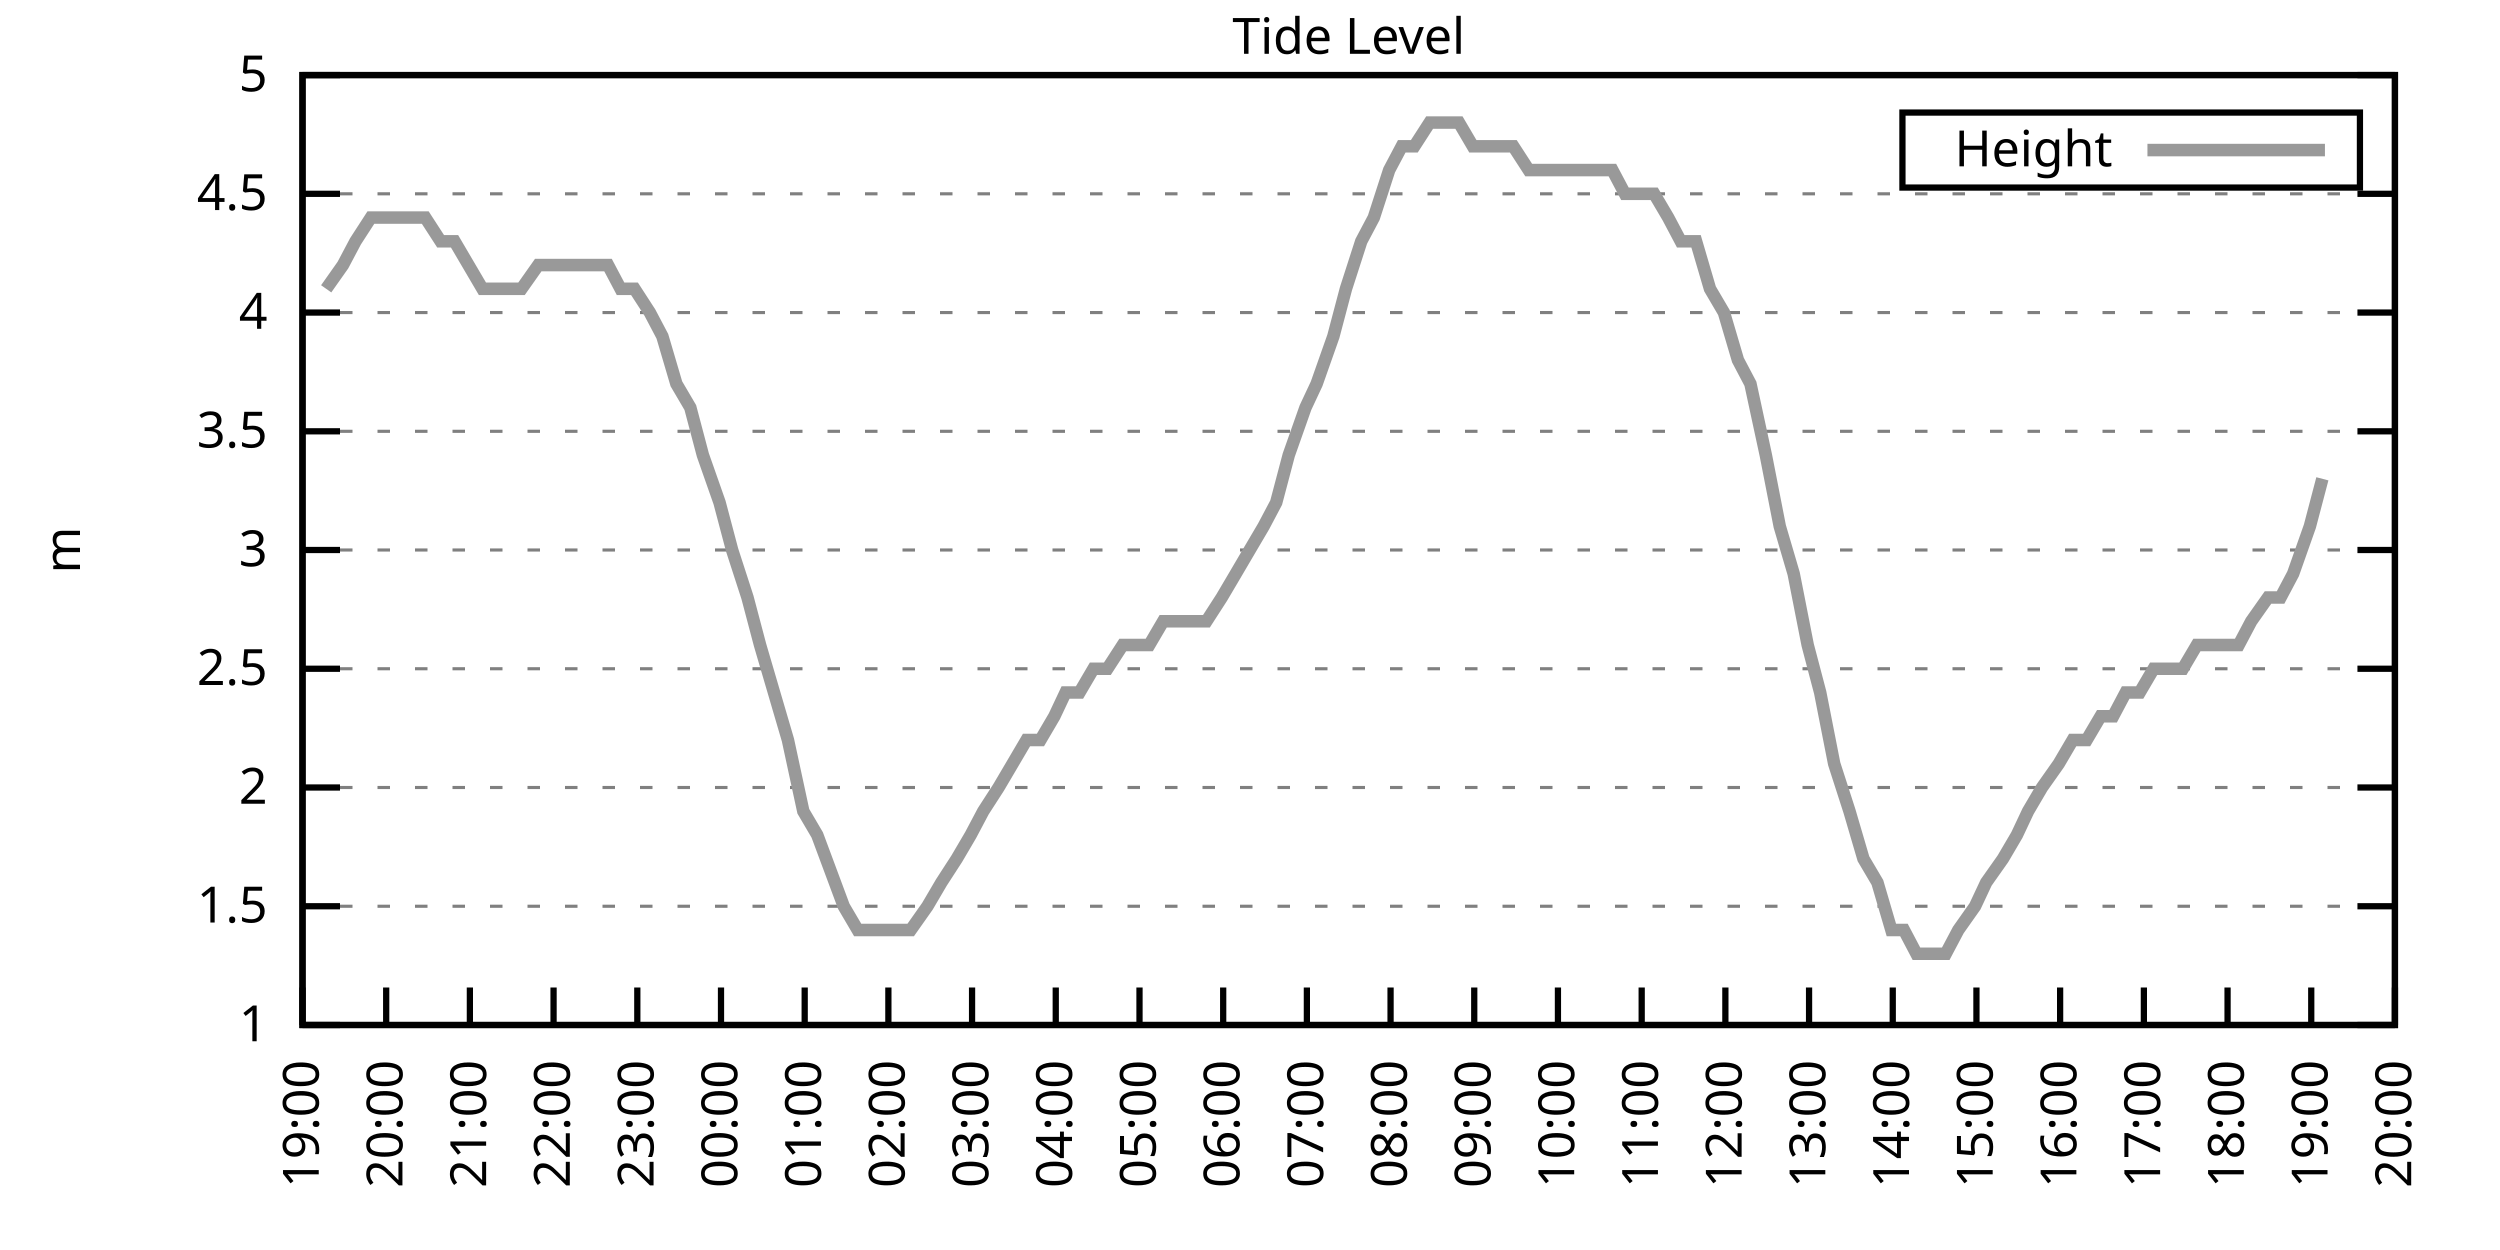
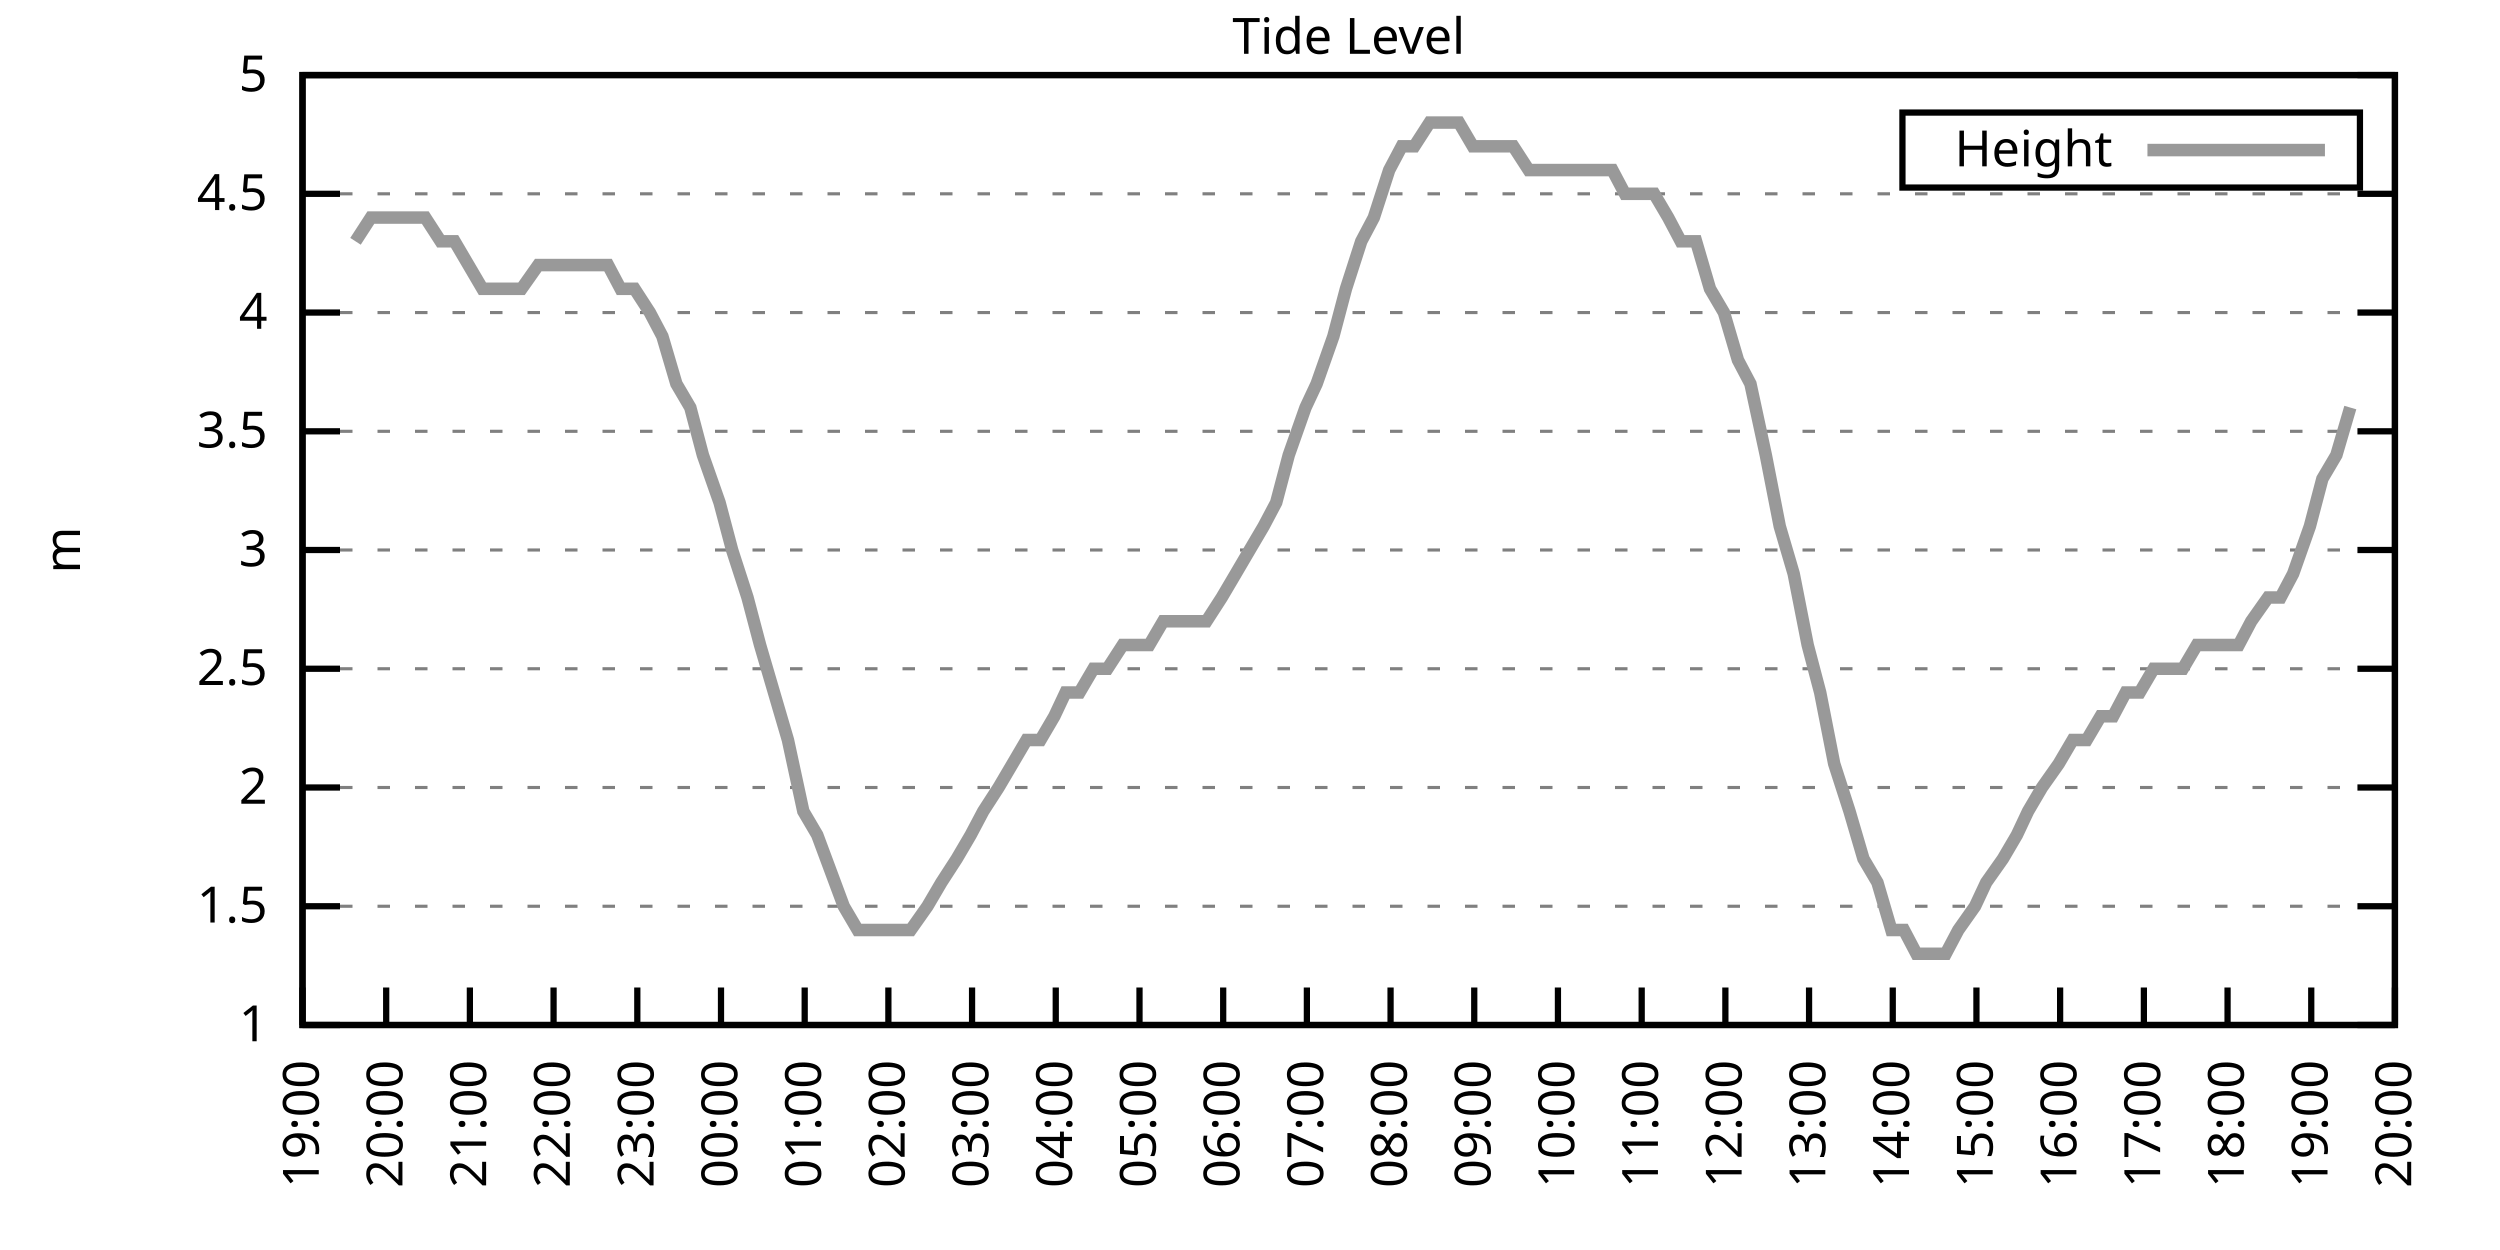
<svg xmlns="http://www.w3.org/2000/svg" xmlns:xlink="http://www.w3.org/1999/xlink" width="400" height="200" viewBox="0 0 400 200">
  <g id="gnuplot_canvas">
    <rect x="0" y="0" width="400" height="200" fill="none" />
    <defs>
      <circle id="gpDot" r="0.5" stroke-width="0.5" stroke="currentColor" />
      <path id="gpPt0" stroke-width="0.333" stroke="currentColor" d="M-1,0 h2 M0,-1 v2" />
      <path id="gpPt1" stroke-width="0.333" stroke="currentColor" d="M-1,-1 L1,1 M1,-1 L-1,1" />
      <path id="gpPt2" stroke-width="0.333" stroke="currentColor" d="M-1,0 L1,0 M0,-1 L0,1 M-1,-1 L1,1 M-1,1 L1,-1" />
      <rect id="gpPt3" stroke-width="0.333" stroke="currentColor" x="-1" y="-1" width="2" height="2" />
      <rect id="gpPt4" stroke-width="0.333" stroke="currentColor" fill="currentColor" x="-1" y="-1" width="2" height="2" />
      <circle id="gpPt5" stroke-width="0.333" stroke="currentColor" cx="0" cy="0" r="1" />
      <use xlink:href="#gpPt5" id="gpPt6" fill="currentColor" stroke="none" />
      <path id="gpPt7" stroke-width="0.333" stroke="currentColor" d="M0,-1.33 L-1.33,0.67 L1.33,0.67 z" />
      <use xlink:href="#gpPt7" id="gpPt8" fill="currentColor" stroke="none" />
      <use xlink:href="#gpPt7" id="gpPt9" stroke="currentColor" transform="rotate(180)" />
      <use xlink:href="#gpPt9" id="gpPt10" fill="currentColor" stroke="none" />
      <use xlink:href="#gpPt3" id="gpPt11" stroke="currentColor" transform="rotate(45)" />
      <use xlink:href="#gpPt11" id="gpPt12" fill="currentColor" stroke="none" />
      <path id="gpPt13" stroke-width="0.333" stroke="currentColor" d="M0,1.330 L1.265,0.411 L0.782,-1.067 L-0.782,-1.076 L-1.265,0.411 z" />
      <use xlink:href="#gpPt13" id="gpPt14" fill="currentColor" stroke="none" />
      <filter id="textbox" filterUnits="objectBoundingBox" x="0" y="0" height="1" width="1">
        <feFlood flood-color="white" flood-opacity="1" result="bgnd" />
        <feComposite in="SourceGraphic" in2="bgnd" operator="atop" />
      </filter>
      <filter id="greybox" filterUnits="objectBoundingBox" x="0" y="0" height="1" width="1">
        <feFlood flood-color="lightgrey" flood-opacity="1" result="grey" />
        <feComposite in="SourceGraphic" in2="grey" operator="atop" />
      </filter>
    </defs>
    <g fill="none" color="white" stroke="currentColor" stroke-width="1.00" stroke-linecap="butt" stroke-linejoin="miter">
</g>
    <g fill="none" color="black" stroke="currentColor" stroke-width="1.00" stroke-linecap="butt" stroke-linejoin="miter">
      <g stroke="none" shape-rendering="crispEdges">
        <polygon fill="rgb(255, 255, 255)" points="48.40,164.00 383.18,164.00 383.18,12.02 48.40,12.02 " />
      </g>
    </g>
    <g fill="none" color="black" stroke="currentColor" stroke-width="1.00" stroke-linecap="butt" stroke-linejoin="miter">
</g>
    <g fill="none" color="black" stroke="black" stroke-width="0.50" stroke-linecap="butt" stroke-linejoin="miter">
</g>
    <g fill="none" color="gray" stroke="currentColor" stroke-width="0.50" stroke-linecap="butt" stroke-linejoin="miter">
      <path stroke="gray" stroke-dasharray="2,4" class="gridline" d="M48.40,164.00 L383.19,164.00  " />
    </g>
    <g fill="none" color="gray" stroke="gray" stroke-width="1.00" stroke-linecap="butt" stroke-linejoin="miter">
</g>
    <g fill="none" color="black" stroke="currentColor" stroke-width="1.00" stroke-linecap="butt" stroke-linejoin="miter">
      <path stroke="black" d="M48.40,164.00 L54.40,164.00 M383.19,164.00 L377.19,164.00  " />
      <g transform="translate(42.80,166.60)" stroke="none" fill="black" font-family="Sans" font-size="8.00" text-anchor="end">
        <text>
          <tspan font-family="Sans"> 1</tspan>
        </text>
      </g>
    </g>
    <g fill="none" color="black" stroke="currentColor" stroke-width="1.00" stroke-linecap="butt" stroke-linejoin="miter">
</g>
    <g fill="none" color="black" stroke="black" stroke-width="0.50" stroke-linecap="butt" stroke-linejoin="miter">
</g>
    <g fill="none" color="gray" stroke="currentColor" stroke-width="0.50" stroke-linecap="butt" stroke-linejoin="miter">
      <path stroke="gray" stroke-dasharray="2,4" class="gridline" d="M48.40,145.00 L383.19,145.00  " />
    </g>
    <g fill="none" color="gray" stroke="gray" stroke-width="1.00" stroke-linecap="butt" stroke-linejoin="miter">
</g>
    <g fill="none" color="black" stroke="currentColor" stroke-width="1.00" stroke-linecap="butt" stroke-linejoin="miter">
      <path stroke="black" d="M48.40,145.00 L54.40,145.00 M383.19,145.00 L377.19,145.00  " />
      <g transform="translate(42.80,147.60)" stroke="none" fill="black" font-family="Sans" font-size="8.00" text-anchor="end">
        <text>
          <tspan font-family="Sans"> 1.5</tspan>
        </text>
      </g>
    </g>
    <g fill="none" color="black" stroke="currentColor" stroke-width="1.00" stroke-linecap="butt" stroke-linejoin="miter">
</g>
    <g fill="none" color="black" stroke="black" stroke-width="0.50" stroke-linecap="butt" stroke-linejoin="miter">
</g>
    <g fill="none" color="gray" stroke="currentColor" stroke-width="0.50" stroke-linecap="butt" stroke-linejoin="miter">
      <path stroke="gray" stroke-dasharray="2,4" class="gridline" d="M48.40,126.00 L383.19,126.00  " />
    </g>
    <g fill="none" color="gray" stroke="gray" stroke-width="1.00" stroke-linecap="butt" stroke-linejoin="miter">
</g>
    <g fill="none" color="black" stroke="currentColor" stroke-width="1.00" stroke-linecap="butt" stroke-linejoin="miter">
      <path stroke="black" d="M48.40,126.00 L54.40,126.00 M383.19,126.00 L377.19,126.00  " />
      <g transform="translate(42.80,128.60)" stroke="none" fill="black" font-family="Sans" font-size="8.00" text-anchor="end">
        <text>
          <tspan font-family="Sans"> 2</tspan>
        </text>
      </g>
    </g>
    <g fill="none" color="black" stroke="currentColor" stroke-width="1.00" stroke-linecap="butt" stroke-linejoin="miter">
</g>
    <g fill="none" color="black" stroke="black" stroke-width="0.50" stroke-linecap="butt" stroke-linejoin="miter">
</g>
    <g fill="none" color="gray" stroke="currentColor" stroke-width="0.50" stroke-linecap="butt" stroke-linejoin="miter">
      <path stroke="gray" stroke-dasharray="2,4" class="gridline" d="M48.40,107.00 L383.19,107.00  " />
    </g>
    <g fill="none" color="gray" stroke="gray" stroke-width="1.00" stroke-linecap="butt" stroke-linejoin="miter">
</g>
    <g fill="none" color="black" stroke="currentColor" stroke-width="1.00" stroke-linecap="butt" stroke-linejoin="miter">
      <path stroke="black" d="M48.40,107.00 L54.40,107.00 M383.19,107.00 L377.19,107.00  " />
      <g transform="translate(42.80,109.60)" stroke="none" fill="black" font-family="Sans" font-size="8.00" text-anchor="end">
        <text>
          <tspan font-family="Sans"> 2.5</tspan>
        </text>
      </g>
    </g>
    <g fill="none" color="black" stroke="currentColor" stroke-width="1.00" stroke-linecap="butt" stroke-linejoin="miter">
</g>
    <g fill="none" color="black" stroke="black" stroke-width="0.50" stroke-linecap="butt" stroke-linejoin="miter">
</g>
    <g fill="none" color="gray" stroke="currentColor" stroke-width="0.50" stroke-linecap="butt" stroke-linejoin="miter">
      <path stroke="gray" stroke-dasharray="2,4" class="gridline" d="M48.40,88.00 L383.19,88.00  " />
    </g>
    <g fill="none" color="gray" stroke="gray" stroke-width="1.00" stroke-linecap="butt" stroke-linejoin="miter">
</g>
    <g fill="none" color="black" stroke="currentColor" stroke-width="1.00" stroke-linecap="butt" stroke-linejoin="miter">
      <path stroke="black" d="M48.40,88.00 L54.40,88.00 M383.19,88.00 L377.19,88.00  " />
      <g transform="translate(42.80,90.60)" stroke="none" fill="black" font-family="Sans" font-size="8.00" text-anchor="end">
        <text>
          <tspan font-family="Sans"> 3</tspan>
        </text>
      </g>
    </g>
    <g fill="none" color="black" stroke="currentColor" stroke-width="1.00" stroke-linecap="butt" stroke-linejoin="miter">
</g>
    <g fill="none" color="black" stroke="black" stroke-width="0.50" stroke-linecap="butt" stroke-linejoin="miter">
</g>
    <g fill="none" color="gray" stroke="currentColor" stroke-width="0.50" stroke-linecap="butt" stroke-linejoin="miter">
      <path stroke="gray" stroke-dasharray="2,4" class="gridline" d="M48.40,69.01 L383.19,69.01  " />
    </g>
    <g fill="none" color="gray" stroke="gray" stroke-width="1.00" stroke-linecap="butt" stroke-linejoin="miter">
</g>
    <g fill="none" color="black" stroke="currentColor" stroke-width="1.00" stroke-linecap="butt" stroke-linejoin="miter">
      <path stroke="black" d="M48.40,69.01 L54.40,69.01 M383.19,69.01 L377.19,69.01  " />
      <g transform="translate(42.80,71.61)" stroke="none" fill="black" font-family="Sans" font-size="8.00" text-anchor="end">
        <text>
          <tspan font-family="Sans"> 3.5</tspan>
        </text>
      </g>
    </g>
    <g fill="none" color="black" stroke="currentColor" stroke-width="1.00" stroke-linecap="butt" stroke-linejoin="miter">
</g>
    <g fill="none" color="black" stroke="black" stroke-width="0.50" stroke-linecap="butt" stroke-linejoin="miter">
</g>
    <g fill="none" color="gray" stroke="currentColor" stroke-width="0.50" stroke-linecap="butt" stroke-linejoin="miter">
      <path stroke="gray" stroke-dasharray="2,4" class="gridline" d="M48.40,50.01 L383.19,50.01  " />
    </g>
    <g fill="none" color="gray" stroke="gray" stroke-width="1.00" stroke-linecap="butt" stroke-linejoin="miter">
</g>
    <g fill="none" color="black" stroke="currentColor" stroke-width="1.00" stroke-linecap="butt" stroke-linejoin="miter">
      <path stroke="black" d="M48.40,50.01 L54.40,50.01 M383.19,50.01 L377.19,50.01  " />
      <g transform="translate(42.80,52.61)" stroke="none" fill="black" font-family="Sans" font-size="8.00" text-anchor="end">
        <text>
          <tspan font-family="Sans"> 4</tspan>
        </text>
      </g>
    </g>
    <g fill="none" color="black" stroke="currentColor" stroke-width="1.00" stroke-linecap="butt" stroke-linejoin="miter">
</g>
    <g fill="none" color="black" stroke="black" stroke-width="0.50" stroke-linecap="butt" stroke-linejoin="miter">
</g>
    <g fill="none" color="gray" stroke="currentColor" stroke-width="0.50" stroke-linecap="butt" stroke-linejoin="miter">
      <path stroke="gray" stroke-dasharray="2,4" class="gridline" d="M48.40,31.01 L383.19,31.01  " />
    </g>
    <g fill="none" color="gray" stroke="gray" stroke-width="1.00" stroke-linecap="butt" stroke-linejoin="miter">
</g>
    <g fill="none" color="black" stroke="currentColor" stroke-width="1.00" stroke-linecap="butt" stroke-linejoin="miter">
      <path stroke="black" d="M48.40,31.01 L54.40,31.01 M383.19,31.01 L377.19,31.01  " />
      <g transform="translate(42.80,33.61)" stroke="none" fill="black" font-family="Sans" font-size="8.00" text-anchor="end">
        <text>
          <tspan font-family="Sans"> 4.5</tspan>
        </text>
      </g>
    </g>
    <g fill="none" color="black" stroke="currentColor" stroke-width="1.00" stroke-linecap="butt" stroke-linejoin="miter">
</g>
    <g fill="none" color="black" stroke="black" stroke-width="0.50" stroke-linecap="butt" stroke-linejoin="miter">
</g>
    <g fill="none" color="gray" stroke="currentColor" stroke-width="0.50" stroke-linecap="butt" stroke-linejoin="miter">
      <path stroke="gray" stroke-dasharray="2,4" class="gridline" d="M48.40,12.01 L383.19,12.01  " />
    </g>
    <g fill="none" color="gray" stroke="gray" stroke-width="1.00" stroke-linecap="butt" stroke-linejoin="miter">
</g>
    <g fill="none" color="black" stroke="currentColor" stroke-width="1.00" stroke-linecap="butt" stroke-linejoin="miter">
      <path stroke="black" d="M48.40,12.01 L54.40,12.01 M383.19,12.01 L377.19,12.01  " />
      <g transform="translate(42.80,14.61)" stroke="none" fill="black" font-family="Sans" font-size="8.00" text-anchor="end">
        <text>
          <tspan font-family="Sans"> 5</tspan>
        </text>
      </g>
    </g>
    <g fill="none" color="black" stroke="currentColor" stroke-width="1.00" stroke-linecap="butt" stroke-linejoin="miter">
      <path stroke="black" d="M48.40,164.00 L48.40,158.00  " />
      <g transform="translate(51.00,169.60) rotate(270.00)" stroke="none" fill="black" font-family="Sans" font-size="8.00" text-anchor="end">
        <text>
          <tspan font-family="Sans">19:00</tspan>
        </text>
      </g>
    </g>
    <g fill="none" color="black" stroke="currentColor" stroke-width="1.00" stroke-linecap="butt" stroke-linejoin="miter">
      <path stroke="black" d="M61.79,164.00 L61.79,158.00  " />
      <g transform="translate(64.39,169.60) rotate(270.00)" stroke="none" fill="black" font-family="Sans" font-size="8.00" text-anchor="end">
        <text>
          <tspan font-family="Sans">20:00</tspan>
        </text>
      </g>
    </g>
    <g fill="none" color="black" stroke="currentColor" stroke-width="1.00" stroke-linecap="butt" stroke-linejoin="miter">
      <path stroke="black" d="M75.18,164.00 L75.18,158.00  " />
      <g transform="translate(77.78,169.60) rotate(270.00)" stroke="none" fill="black" font-family="Sans" font-size="8.00" text-anchor="end">
        <text>
          <tspan font-family="Sans">21:00</tspan>
        </text>
      </g>
    </g>
    <g fill="none" color="black" stroke="currentColor" stroke-width="1.00" stroke-linecap="butt" stroke-linejoin="miter">
      <path stroke="black" d="M88.57,164.00 L88.57,158.00  " />
      <g transform="translate(91.17,169.60) rotate(270.00)" stroke="none" fill="black" font-family="Sans" font-size="8.00" text-anchor="end">
        <text>
          <tspan font-family="Sans">22:00</tspan>
        </text>
      </g>
    </g>
    <g fill="none" color="black" stroke="currentColor" stroke-width="1.00" stroke-linecap="butt" stroke-linejoin="miter">
      <path stroke="black" d="M101.97,164.00 L101.97,158.00  " />
      <g transform="translate(104.57,169.60) rotate(270.00)" stroke="none" fill="black" font-family="Sans" font-size="8.00" text-anchor="end">
        <text>
          <tspan font-family="Sans">23:00</tspan>
        </text>
      </g>
    </g>
    <g fill="none" color="black" stroke="currentColor" stroke-width="1.00" stroke-linecap="butt" stroke-linejoin="miter">
      <path stroke="black" d="M115.36,164.00 L115.36,158.00  " />
      <g transform="translate(117.96,169.60) rotate(270.00)" stroke="none" fill="black" font-family="Sans" font-size="8.00" text-anchor="end">
        <text>
          <tspan font-family="Sans">00:00</tspan>
        </text>
      </g>
    </g>
    <g fill="none" color="black" stroke="currentColor" stroke-width="1.00" stroke-linecap="butt" stroke-linejoin="miter">
      <path stroke="black" d="M128.75,164.00 L128.75,158.00  " />
      <g transform="translate(131.35,169.60) rotate(270.00)" stroke="none" fill="black" font-family="Sans" font-size="8.00" text-anchor="end">
        <text>
          <tspan font-family="Sans">01:00</tspan>
        </text>
      </g>
    </g>
    <g fill="none" color="black" stroke="currentColor" stroke-width="1.00" stroke-linecap="butt" stroke-linejoin="miter">
      <path stroke="black" d="M142.14,164.00 L142.14,158.00  " />
      <g transform="translate(144.74,169.60) rotate(270.00)" stroke="none" fill="black" font-family="Sans" font-size="8.00" text-anchor="end">
        <text>
          <tspan font-family="Sans">02:00</tspan>
        </text>
      </g>
    </g>
    <g fill="none" color="black" stroke="currentColor" stroke-width="1.00" stroke-linecap="butt" stroke-linejoin="miter">
      <path stroke="black" d="M155.53,164.00 L155.53,158.00  " />
      <g transform="translate(158.13,169.60) rotate(270.00)" stroke="none" fill="black" font-family="Sans" font-size="8.00" text-anchor="end">
        <text>
          <tspan font-family="Sans">03:00</tspan>
        </text>
      </g>
    </g>
    <g fill="none" color="black" stroke="currentColor" stroke-width="1.00" stroke-linecap="butt" stroke-linejoin="miter">
      <path stroke="black" d="M168.92,164.00 L168.92,158.00  " />
      <g transform="translate(171.52,169.60) rotate(270.00)" stroke="none" fill="black" font-family="Sans" font-size="8.00" text-anchor="end">
        <text>
          <tspan font-family="Sans">04:00</tspan>
        </text>
      </g>
    </g>
    <g fill="none" color="black" stroke="currentColor" stroke-width="1.00" stroke-linecap="butt" stroke-linejoin="miter">
      <path stroke="black" d="M182.32,164.00 L182.32,158.00  " />
      <g transform="translate(184.92,169.60) rotate(270.00)" stroke="none" fill="black" font-family="Sans" font-size="8.00" text-anchor="end">
        <text>
          <tspan font-family="Sans">05:00</tspan>
        </text>
      </g>
    </g>
    <g fill="none" color="black" stroke="currentColor" stroke-width="1.00" stroke-linecap="butt" stroke-linejoin="miter">
      <path stroke="black" d="M195.71,164.00 L195.71,158.00  " />
      <g transform="translate(198.31,169.60) rotate(270.00)" stroke="none" fill="black" font-family="Sans" font-size="8.00" text-anchor="end">
        <text>
          <tspan font-family="Sans">06:00</tspan>
        </text>
      </g>
    </g>
    <g fill="none" color="black" stroke="currentColor" stroke-width="1.00" stroke-linecap="butt" stroke-linejoin="miter">
      <path stroke="black" d="M209.10,164.00 L209.10,158.00  " />
      <g transform="translate(211.70,169.60) rotate(270.00)" stroke="none" fill="black" font-family="Sans" font-size="8.00" text-anchor="end">
        <text>
          <tspan font-family="Sans">07:00</tspan>
        </text>
      </g>
    </g>
    <g fill="none" color="black" stroke="currentColor" stroke-width="1.00" stroke-linecap="butt" stroke-linejoin="miter">
      <path stroke="black" d="M222.49,164.00 L222.49,158.00  " />
      <g transform="translate(225.09,169.60) rotate(270.00)" stroke="none" fill="black" font-family="Sans" font-size="8.00" text-anchor="end">
        <text>
          <tspan font-family="Sans">08:00</tspan>
        </text>
      </g>
    </g>
    <g fill="none" color="black" stroke="currentColor" stroke-width="1.00" stroke-linecap="butt" stroke-linejoin="miter">
      <path stroke="black" d="M235.88,164.00 L235.88,158.00  " />
      <g transform="translate(238.48,169.60) rotate(270.00)" stroke="none" fill="black" font-family="Sans" font-size="8.00" text-anchor="end">
        <text>
          <tspan font-family="Sans">09:00</tspan>
        </text>
      </g>
    </g>
    <g fill="none" color="black" stroke="currentColor" stroke-width="1.00" stroke-linecap="butt" stroke-linejoin="miter">
      <path stroke="black" d="M249.27,164.00 L249.27,158.00  " />
      <g transform="translate(251.87,169.60) rotate(270.00)" stroke="none" fill="black" font-family="Sans" font-size="8.00" text-anchor="end">
        <text>
          <tspan font-family="Sans">10:00</tspan>
        </text>
      </g>
    </g>
    <g fill="none" color="black" stroke="currentColor" stroke-width="1.00" stroke-linecap="butt" stroke-linejoin="miter">
      <path stroke="black" d="M262.67,164.00 L262.67,158.00  " />
      <g transform="translate(265.27,169.60) rotate(270.00)" stroke="none" fill="black" font-family="Sans" font-size="8.00" text-anchor="end">
        <text>
          <tspan font-family="Sans">11:00</tspan>
        </text>
      </g>
    </g>
    <g fill="none" color="black" stroke="currentColor" stroke-width="1.00" stroke-linecap="butt" stroke-linejoin="miter">
      <path stroke="black" d="M276.06,164.00 L276.06,158.00  " />
      <g transform="translate(278.66,169.60) rotate(270.00)" stroke="none" fill="black" font-family="Sans" font-size="8.00" text-anchor="end">
        <text>
          <tspan font-family="Sans">12:00</tspan>
        </text>
      </g>
    </g>
    <g fill="none" color="black" stroke="currentColor" stroke-width="1.00" stroke-linecap="butt" stroke-linejoin="miter">
      <path stroke="black" d="M289.45,164.00 L289.45,158.00  " />
      <g transform="translate(292.05,169.60) rotate(270.00)" stroke="none" fill="black" font-family="Sans" font-size="8.00" text-anchor="end">
        <text>
          <tspan font-family="Sans">13:00</tspan>
        </text>
      </g>
    </g>
    <g fill="none" color="black" stroke="currentColor" stroke-width="1.00" stroke-linecap="butt" stroke-linejoin="miter">
      <path stroke="black" d="M302.84,164.00 L302.84,158.00  " />
      <g transform="translate(305.44,169.60) rotate(270.00)" stroke="none" fill="black" font-family="Sans" font-size="8.00" text-anchor="end">
        <text>
          <tspan font-family="Sans">14:00</tspan>
        </text>
      </g>
    </g>
    <g fill="none" color="black" stroke="currentColor" stroke-width="1.00" stroke-linecap="butt" stroke-linejoin="miter">
      <path stroke="black" d="M316.23,164.00 L316.23,158.00  " />
      <g transform="translate(318.83,169.60) rotate(270.00)" stroke="none" fill="black" font-family="Sans" font-size="8.00" text-anchor="end">
        <text>
          <tspan font-family="Sans">15:00</tspan>
        </text>
      </g>
    </g>
    <g fill="none" color="black" stroke="currentColor" stroke-width="1.00" stroke-linecap="butt" stroke-linejoin="miter">
      <path stroke="black" d="M329.62,164.00 L329.62,158.00  " />
      <g transform="translate(332.22,169.60) rotate(270.00)" stroke="none" fill="black" font-family="Sans" font-size="8.00" text-anchor="end">
        <text>
          <tspan font-family="Sans">16:00</tspan>
        </text>
      </g>
    </g>
    <g fill="none" color="black" stroke="currentColor" stroke-width="1.00" stroke-linecap="butt" stroke-linejoin="miter">
      <path stroke="black" d="M343.02,164.00 L343.02,158.00  " />
      <g transform="translate(345.62,169.60) rotate(270.00)" stroke="none" fill="black" font-family="Sans" font-size="8.00" text-anchor="end">
        <text>
          <tspan font-family="Sans">17:00</tspan>
        </text>
      </g>
    </g>
    <g fill="none" color="black" stroke="currentColor" stroke-width="1.00" stroke-linecap="butt" stroke-linejoin="miter">
      <path stroke="black" d="M356.41,164.00 L356.41,158.00  " />
      <g transform="translate(359.01,169.60) rotate(270.00)" stroke="none" fill="black" font-family="Sans" font-size="8.00" text-anchor="end">
        <text>
          <tspan font-family="Sans">18:00</tspan>
        </text>
      </g>
    </g>
    <g fill="none" color="black" stroke="currentColor" stroke-width="1.00" stroke-linecap="butt" stroke-linejoin="miter">
      <path stroke="black" d="M369.80,164.00 L369.80,158.00  " />
      <g transform="translate(372.40,169.60) rotate(270.00)" stroke="none" fill="black" font-family="Sans" font-size="8.00" text-anchor="end">
        <text>
          <tspan font-family="Sans">19:00</tspan>
        </text>
      </g>
    </g>
    <g fill="none" color="black" stroke="currentColor" stroke-width="1.00" stroke-linecap="butt" stroke-linejoin="miter">
      <path stroke="black" d="M383.19,164.00 L383.19,158.00  " />
      <g transform="translate(385.79,169.60) rotate(270.00)" stroke="none" fill="black" font-family="Sans" font-size="8.00" text-anchor="end">
        <text>
          <tspan font-family="Sans">20:00</tspan>
        </text>
      </g>
    </g>
    <g fill="none" color="black" stroke="currentColor" stroke-width="1.00" stroke-linecap="butt" stroke-linejoin="miter">
</g>
    <g fill="none" color="black" stroke="currentColor" stroke-width="1.00" stroke-linecap="butt" stroke-linejoin="miter">
      <path stroke="black" d="M48.40,12.01 L48.40,164.00 L383.19,164.00 L383.19,12.01 L48.40,12.01 Z  " />
    </g>
    <g fill="none" color="black" stroke="currentColor" stroke-width="1.00" stroke-linecap="butt" stroke-linejoin="miter">
</g>
    <g fill="none" color="black" stroke="currentColor" stroke-width="1.00" stroke-linecap="butt" stroke-linejoin="miter">
      <path stroke="black" d="M304.39,30.01 L304.39,18.01 L377.59,18.01 L377.59,30.01 L304.39,30.01 Z  " />
    </g>
    <g id="Tide_level_plot_1">
      <g fill="none" color="white" stroke="black" stroke-width="2.00" stroke-linecap="butt" stroke-linejoin="miter">
</g>
      <g fill="none" color="black" stroke="currentColor" stroke-width="2.00" stroke-linecap="butt" stroke-linejoin="miter">
        <g transform="translate(337.99,26.61)" stroke="none" fill="black" font-family="Sans" font-size="8.00" text-anchor="end">
          <text>
            <tspan font-family="Sans">Height</tspan>
          </text>
        </g>
      </g>
      <g fill="none" color="black" stroke="currentColor" stroke-width="2.00" stroke-linecap="butt" stroke-linejoin="miter">
-         <path stroke="rgb(153, 153, 153)" d="M343.59,24.01 L371.99,24.01 M52.19,46.21 L54.87,42.41 L56.88,38.61 L59.34,34.81 L61.35,34.81 L63.58,34.81   L65.59,34.81 L68.04,34.81 L70.50,38.61 L72.73,38.61 L74.96,42.41 L77.19,46.21 L79.42,46.21 L81.43,46.21   L83.44,46.21 L86.12,42.41 L88.13,42.41 L90.58,42.41 L92.37,42.41 L94.82,42.41 L97.28,42.41 L99.29,46.21   L101.52,46.21 L103.98,50.01 L105.98,53.81 L108.22,61.41 L110.45,65.21 L112.46,72.81 L115.13,80.41 L117.14,88.00   L119.60,95.60 L121.61,103.20 L123.84,110.80 L126.07,118.40 L128.53,129.80 L130.76,133.60 L135.00,145.00 L137.23,148.80   L139.69,148.80 L141.92,148.80 L144.15,148.80 L145.71,148.80 L148.39,145.00 L150.62,141.20 L153.08,137.40 L155.31,133.60   L157.32,129.80 L159.77,126.00 L162.01,122.20 L164.24,118.40 L166.47,118.40 L168.70,114.60 L170.49,110.80 L172.72,110.80   L174.95,107.00 L177.18,107.00 L179.64,103.20 L181.87,103.20 L183.88,103.20 L186.11,99.40 L188.79,99.40 L190.80,99.40   L193.03,99.40 L195.48,95.60 L197.72,91.80 L199.95,88.00 L202.18,84.21 L204.19,80.41 L206.20,72.81 L208.88,65.21   L210.66,61.41 L213.34,53.81 L215.35,46.21 L217.80,38.61 L219.81,34.81 L222.27,27.21 L224.28,23.41 L226.29,23.41   L228.74,19.61 L230.75,19.61 L233.43,19.61 L235.66,23.41 L237.89,23.41 L240.12,23.41 L242.13,23.41 L244.59,27.21   L246.82,27.21 L248.83,27.21 L250.84,27.21 L253.29,27.21 L255.75,27.21 L257.98,27.21 L259.99,31.01 L262.44,31.01   L264.67,31.01 L266.91,34.81 L268.92,38.61 L271.37,38.61 L273.60,46.21 L275.83,50.01 L278.07,57.61 L280.07,61.41   L282.53,72.81 L284.76,84.21 L286.99,91.80 L289.23,103.20 L291.23,110.80 L293.47,122.20 L295.92,129.80 L298.15,137.40   L300.39,141.20 L302.62,148.80 L304.63,148.80 L306.63,152.60 L309.31,152.60 L311.32,152.60 L313.33,148.80 L316.01,145.00   L317.79,141.20 L320.47,137.40 L322.70,133.60 L324.49,129.80 L326.72,126.00 L329.40,122.20 L331.63,118.40 L333.86,118.40   L336.10,114.60 L338.10,114.60 L340.11,110.80 L342.35,110.80 L344.58,107.00 L347.26,107.00 L349.26,107.00 L351.50,103.20   L353.73,103.20 L356.18,103.20 L358.19,103.20 L360.20,99.40 L362.88,95.60 L364.89,95.60 L366.90,91.80 L369.58,84.21   L371.58,76.61  " />
+         <path stroke="rgb(153, 153, 153)" d="M343.59,24.01 L371.99,24.01 M56.88,38.61 L59.34,34.81 L61.35,34.81 L63.58,34.81 L65.59,34.81 L68.04,34.81   L70.50,38.61 L72.73,38.61 L74.96,42.41 L77.19,46.21 L79.42,46.21 L81.43,46.21 L83.44,46.21 L86.12,42.41   L88.13,42.41 L90.58,42.41 L92.37,42.41 L94.82,42.41 L97.28,42.41 L99.29,46.21 L101.52,46.21 L103.98,50.01   L105.98,53.81 L108.22,61.41 L110.45,65.21 L112.46,72.81 L115.13,80.41 L117.14,88.00 L119.60,95.60 L121.61,103.20   L123.84,110.80 L126.07,118.40 L128.53,129.80 L130.76,133.60 L135.00,145.00 L137.23,148.80 L139.69,148.80 L141.92,148.80   L144.15,148.80 L145.71,148.80 L148.39,145.00 L150.62,141.20 L153.08,137.40 L155.31,133.60 L157.32,129.80 L159.77,126.00   L162.01,122.20 L164.24,118.40 L166.47,118.40 L168.70,114.60 L170.49,110.80 L172.72,110.80 L174.95,107.00 L177.18,107.00   L179.64,103.20 L181.87,103.20 L183.88,103.20 L186.11,99.40 L188.79,99.40 L190.80,99.40 L193.03,99.40 L195.48,95.60   L197.72,91.80 L199.95,88.00 L202.18,84.21 L204.19,80.41 L206.20,72.81 L208.88,65.21 L210.66,61.41 L213.34,53.81   L215.35,46.21 L217.80,38.61 L219.81,34.81 L222.27,27.21 L224.28,23.41 L226.29,23.41 L228.74,19.61 L230.75,19.61   L233.43,19.61 L235.66,23.41 L237.89,23.41 L240.12,23.41 L242.13,23.41 L244.59,27.21 L246.82,27.21 L248.83,27.21   L250.84,27.21 L253.29,27.21 L255.75,27.21 L257.98,27.21 L259.99,31.01 L262.44,31.01 L264.67,31.01 L266.91,34.81   L268.92,38.61 L271.37,38.61 L273.60,46.21 L275.83,50.01 L278.07,57.61 L280.07,61.41 L282.53,72.81 L284.76,84.21   L286.99,91.80 L289.23,103.20 L291.23,110.80 L293.47,122.20 L295.92,129.80 L298.15,137.40 L300.39,141.20 L302.62,148.80   L304.63,148.80 L306.63,152.60 L309.31,152.60 L311.32,152.60 L313.33,148.80 L316.01,145.00 L317.79,141.20 L320.47,137.40   L322.70,133.60 L324.49,129.80 L326.72,126.00 L329.40,122.20 L331.63,118.40 L333.86,118.40 L336.10,114.60 L338.10,114.60   L340.11,110.80 L342.35,110.80 L344.58,107.00 L347.26,107.00 L349.26,107.00 L351.50,103.20 L353.73,103.20 L356.18,103.20   L358.19,103.20 L360.20,99.40 L362.88,95.60 L364.89,95.60 L366.90,91.80 L369.58,84.21 L371.58,76.61 L373.82,72.81   L376.05,65.21  " />
      </g>
    </g>
    <g fill="none" color="black" stroke="currentColor" stroke-width="2.00" stroke-linecap="butt" stroke-linejoin="miter">
</g>
    <g fill="none" color="black" stroke="black" stroke-width="1.00" stroke-linecap="butt" stroke-linejoin="miter">
</g>
    <g fill="none" color="black" stroke="currentColor" stroke-width="1.00" stroke-linecap="butt" stroke-linejoin="miter">
      <path stroke="black" d="M48.40,12.01 L48.40,164.00 L383.19,164.00 L383.19,12.01 L48.40,12.01 Z  " />
      <g transform="translate(12.80,88.01) rotate(270.00)" stroke="none" fill="black" font-family="Sans" font-size="8.00" text-anchor="middle">
        <text>
          <tspan font-family="Sans">m</tspan>
        </text>
      </g>
    </g>
    <g fill="none" color="black" stroke="currentColor" stroke-width="1.00" stroke-linecap="butt" stroke-linejoin="miter">
</g>
    <g fill="none" color="black" stroke="currentColor" stroke-width="1.00" stroke-linecap="butt" stroke-linejoin="miter">
      <g transform="translate(215.79,8.61)" stroke="none" fill="black" font-family="Sans" font-size="8.00" text-anchor="middle">
        <text>
          <tspan font-family="Sans">Tide Level</tspan>
        </text>
      </g>
    </g>
    <g fill="none" color="black" stroke="currentColor" stroke-width="1.00" stroke-linecap="butt" stroke-linejoin="miter">
</g>
  </g>
</svg>
